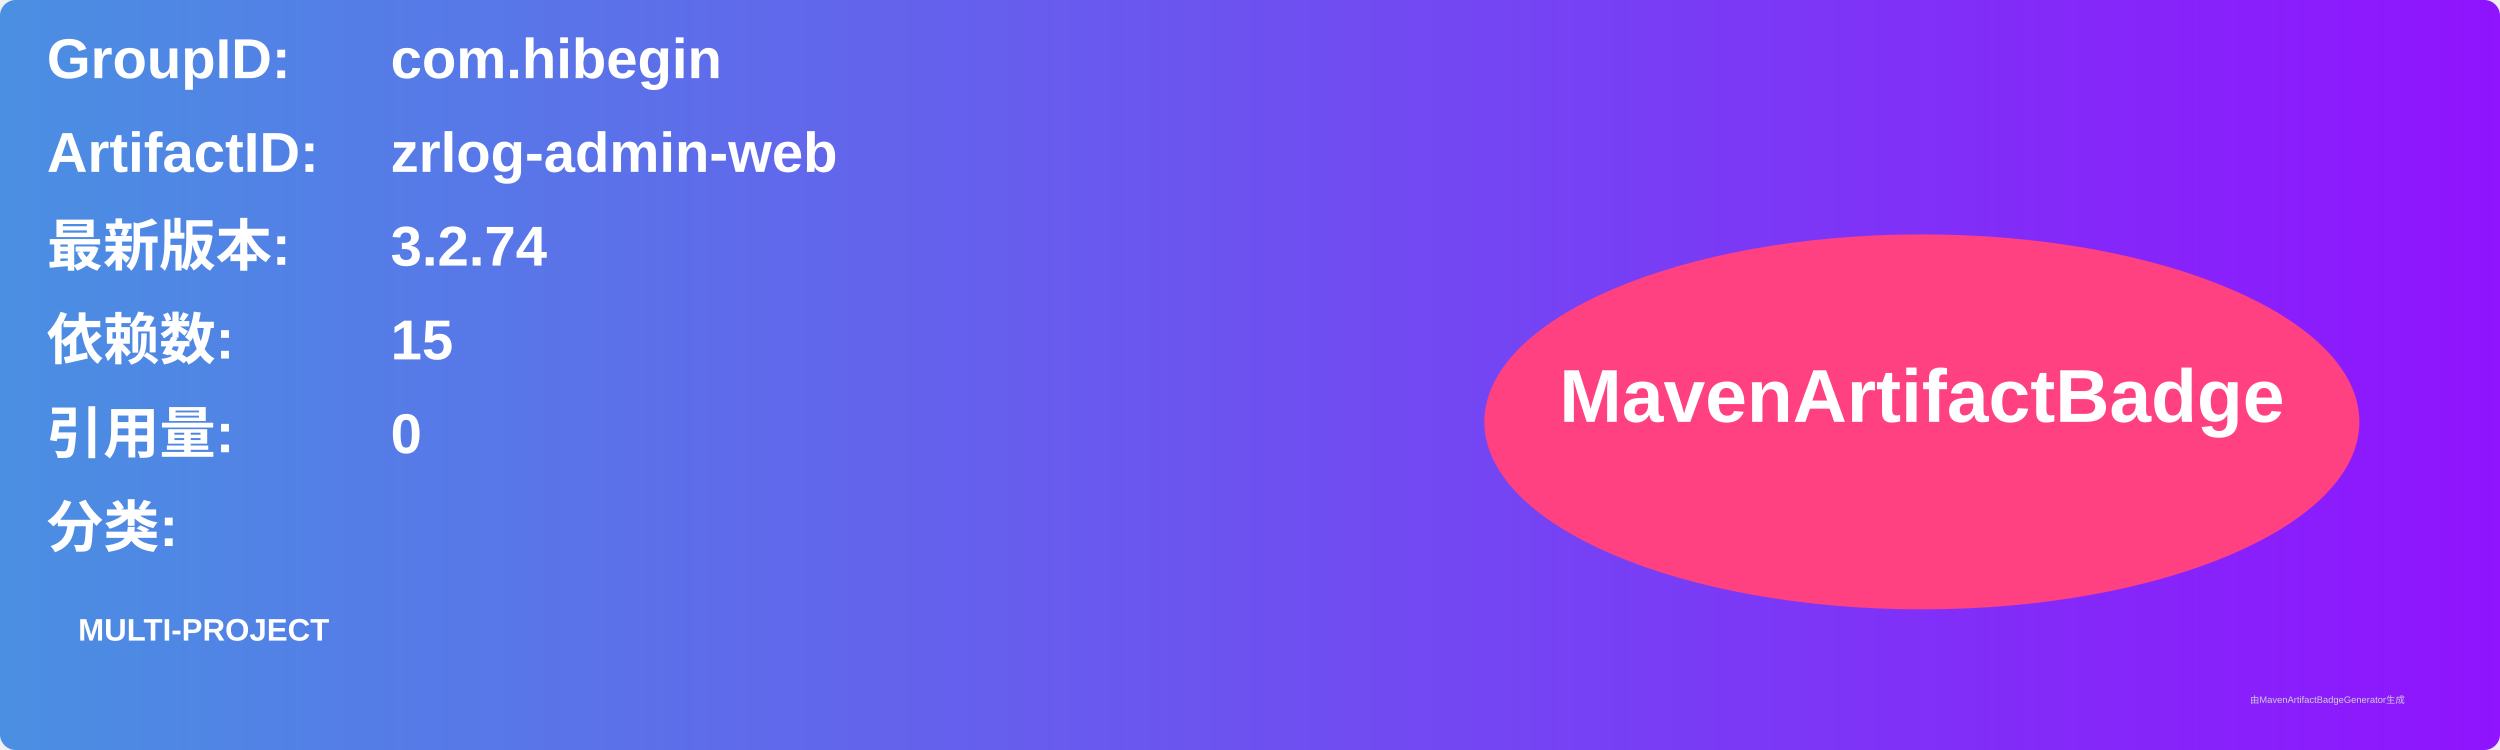
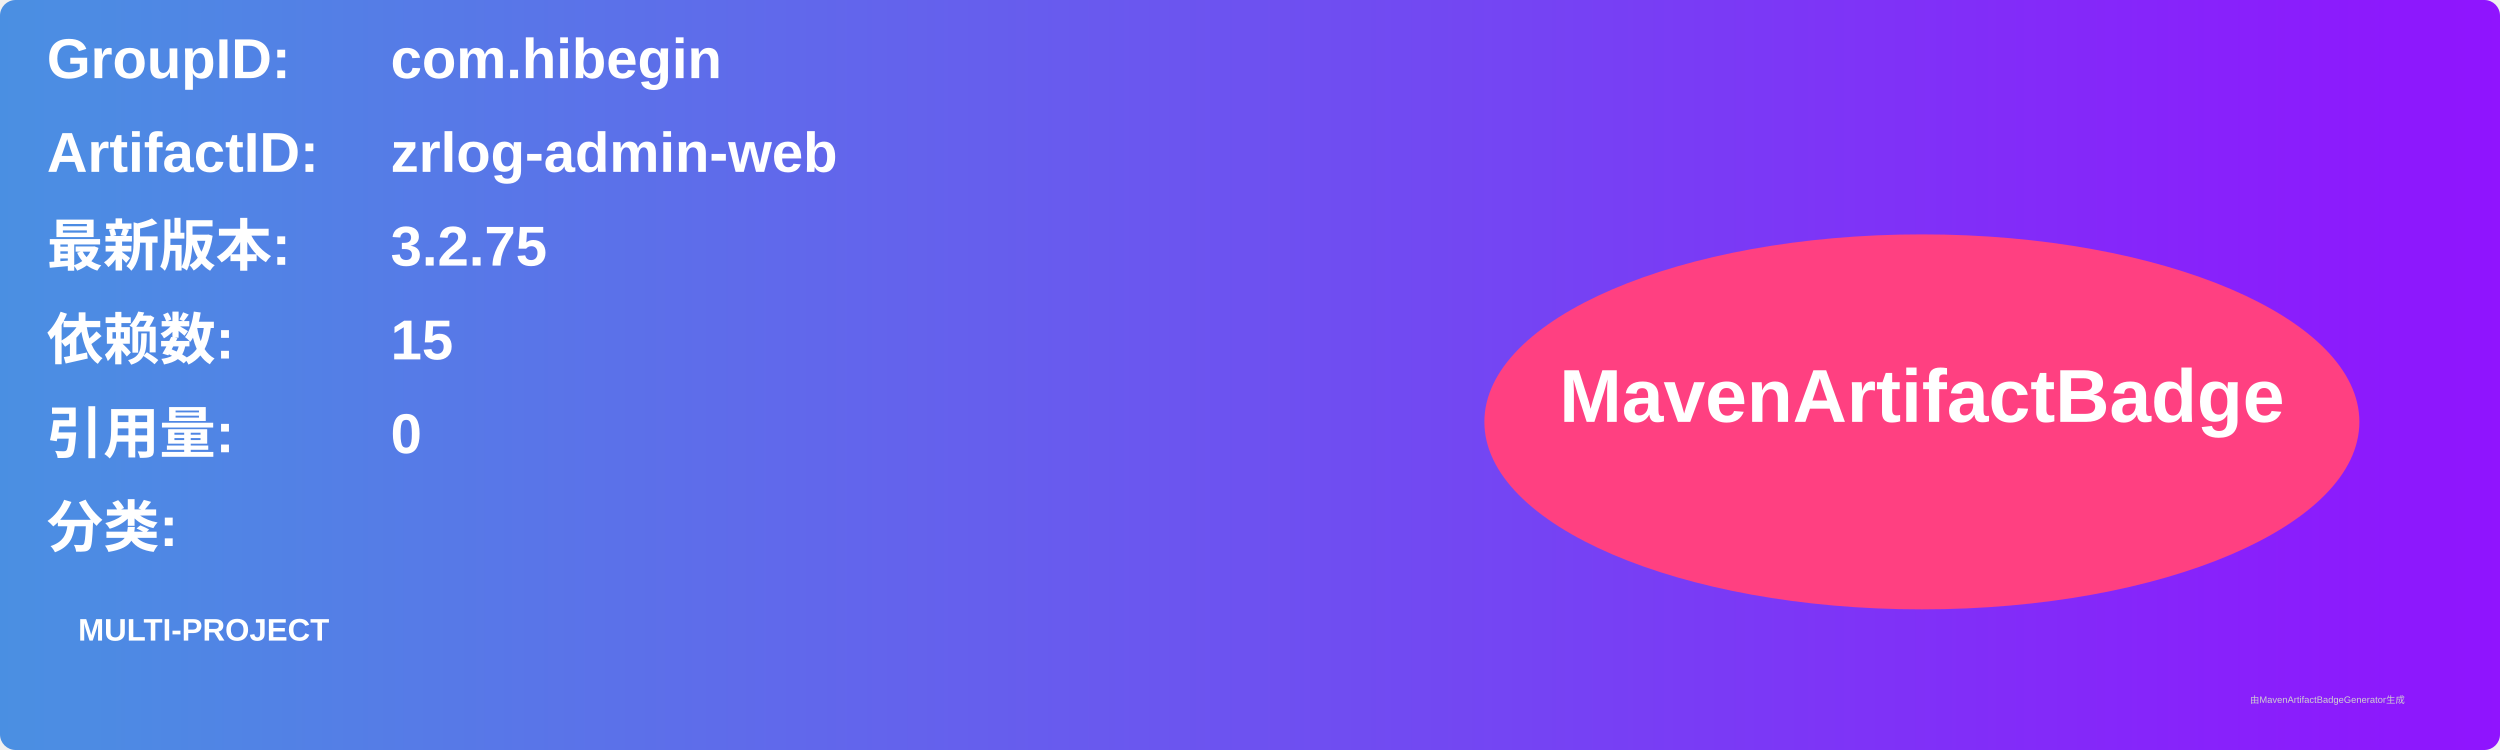
<svg xmlns="http://www.w3.org/2000/svg" width="800" height="240" viewBox="0 0 800 240">
  <linearGradient id="grad" x1="0%" y1="0%" x2="100%" y2="0%">
    <stop offset="0%" stop-color="#4a90e2" />
    <stop offset="100%" stop-color="#9013fe" />
  </linearGradient>
  <rect width="100%" height="100%" rx="5" ry="5" fill="url(#grad)" />
  <g transform="translate(15, 15)">
    <text x="0" y="10" font-family="Arial" font-size="18" fill="white" font-weight="bold" width="260">GroupID:</text>
    <text x="110" y="10" font-family="Arial" font-size="18" fill="white" font-weight="bold" width="460">com.hibegin</text>
    <text x="0" y="40" font-family="Arial" font-size="18" fill="white" font-weight="bold" width="260">ArtifactID:</text>
    <text x="110" y="40" font-family="Arial" font-size="18" fill="white" font-weight="bold" width="460">zrlog-admin-web</text>
    <text x="0" y="70" font-family="Arial" font-size="18" fill="white" font-weight="bold">最新版本:</text>
    <text x="110" y="70" font-family="Arial" font-size="18" fill="white" font-weight="bold">
-       <tspan font-weight="bold">3.2.74</tspan>
+       <tspan font-weight="bold">3.2.75</tspan>
    </text>
    <text x="0" y="100" font-family="Arial" font-size="18" fill="white" font-weight="bold">依赖数: </text>
    <text x="110" y="100" font-family="Arial" font-size="18" fill="white">
      <tspan font-weight="bold">15</tspan>
    </text>
    <text x="0" y="130" font-family="Arial" font-size="18" fill="white" font-weight="bold">引用量: </text>
    <text x="110" y="130" font-family="Arial" font-size="18" fill="white">
      <tspan font-weight="bold">0</tspan>
    </text>
    <text x="0" y="160" font-family="Arial" font-size="18" fill="white" font-weight="bold">分类:</text>
    <text x="10" y="190" font-family="Arial" font-size="10" fill="white">
      <tspan font-weight="bold">MULTI-PROJECT</tspan>
    </text>
    <ellipse cx="600" cy="120" rx="140" ry="60" fill="#ff4081" />
    <text x="600" y="120" text-anchor="middle" font-family="Arial" font-size="24" fill="white" font-weight="bold">MavenArtifactBadge</text>
  </g>
  <text x="720" y="225" font-family="Arial" font-size="3" fill="#d0d0d0">由MavenArtifactBadgeGenerator生成</text>
</svg>
